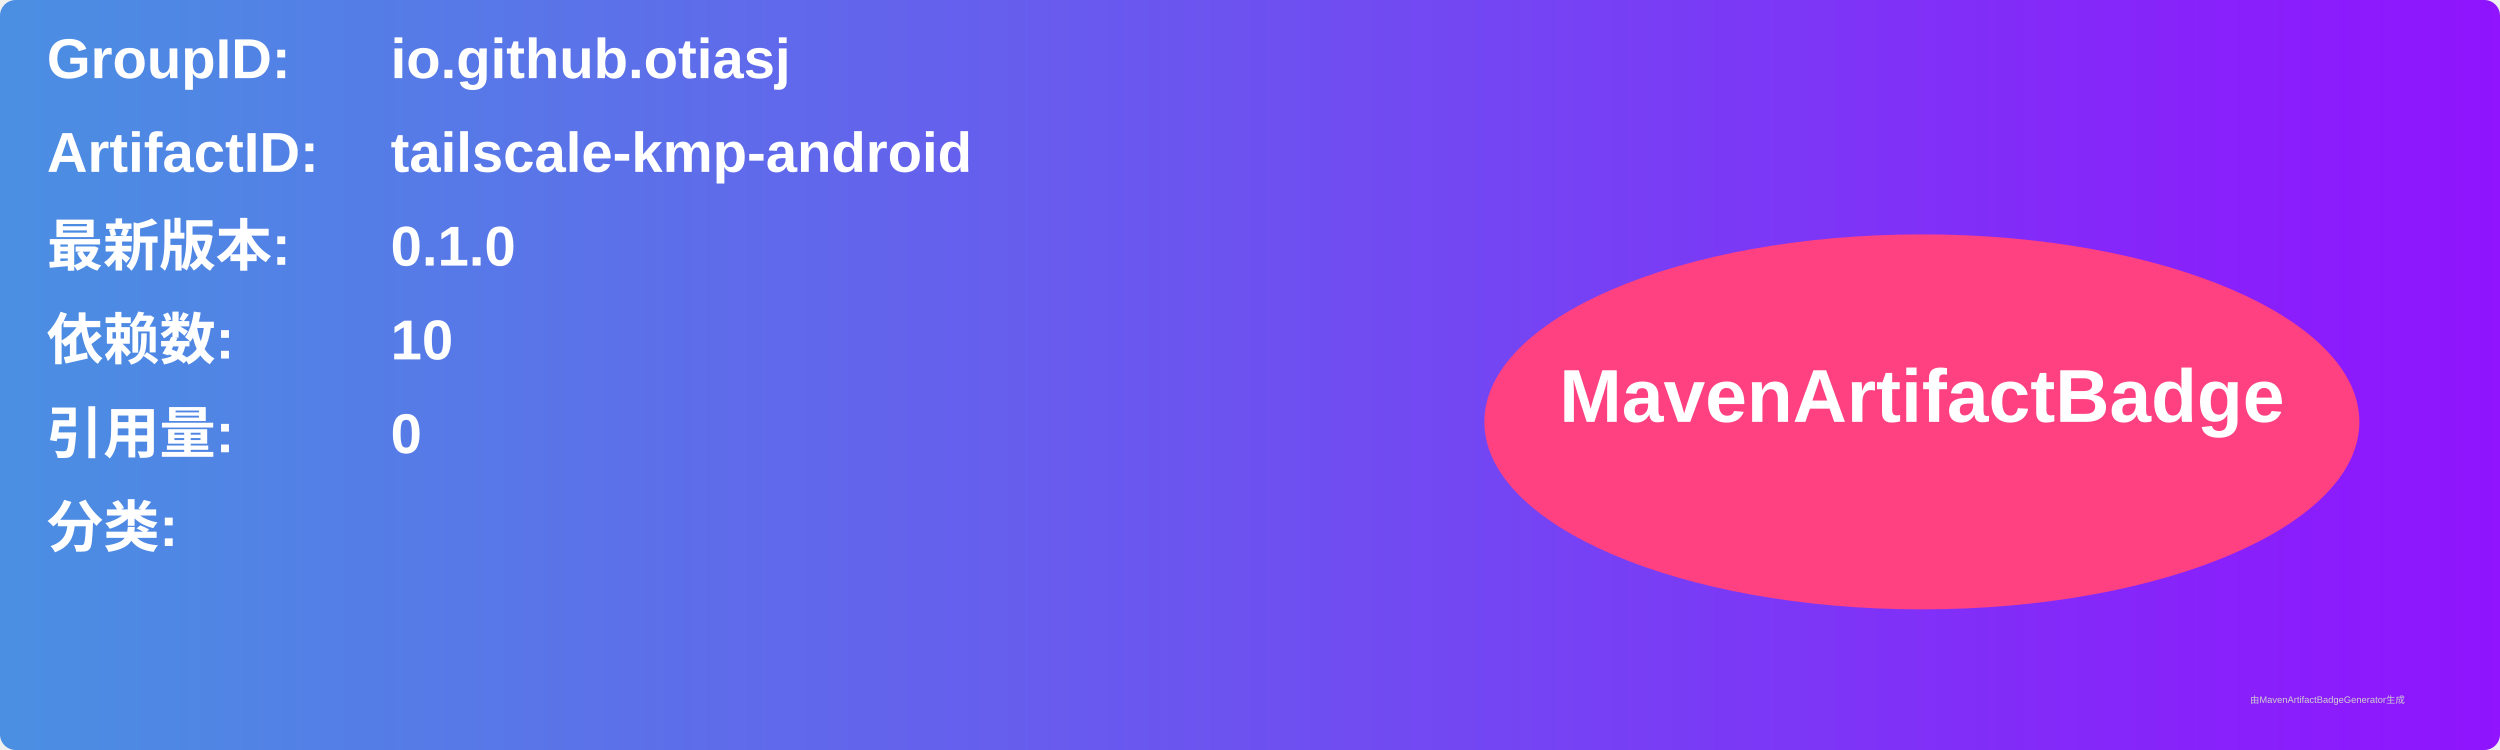
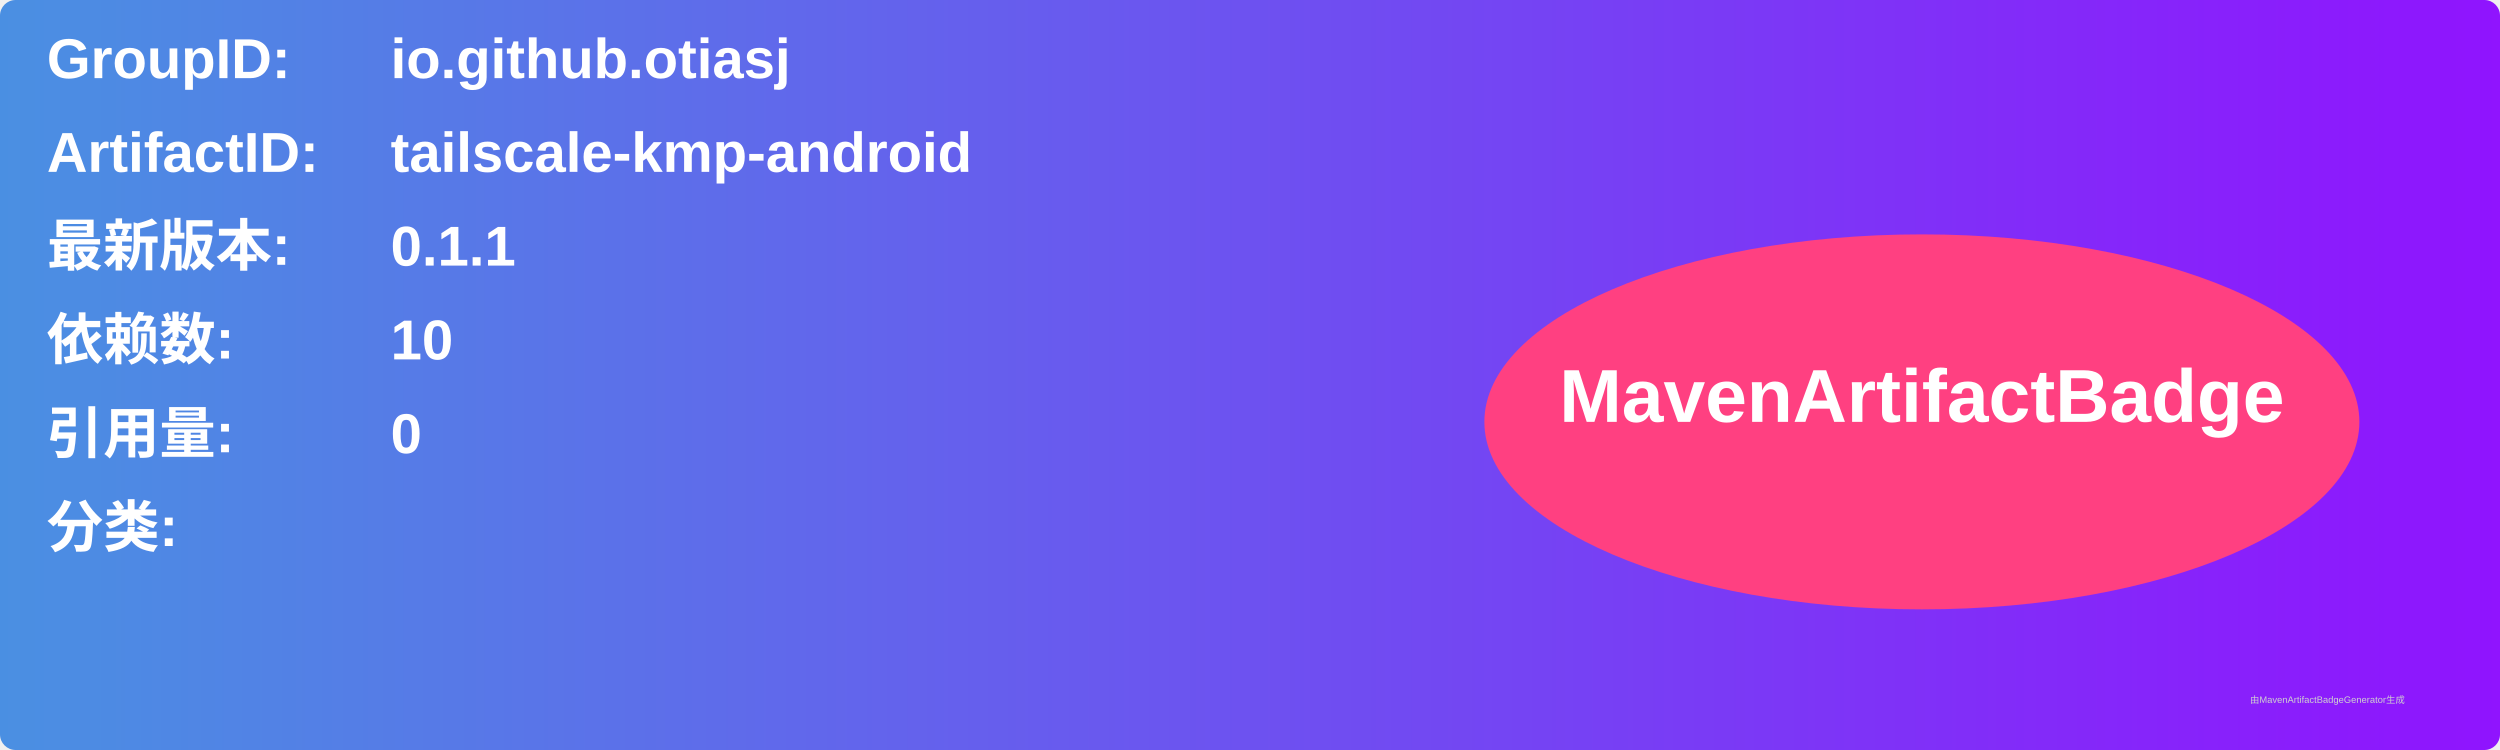
<svg xmlns="http://www.w3.org/2000/svg" width="800" height="240" viewBox="0 0 800 240">
  <linearGradient id="grad" x1="0%" y1="0%" x2="100%" y2="0%">
    <stop offset="0%" stop-color="#4a90e2" />
    <stop offset="100%" stop-color="#9013fe" />
  </linearGradient>
  <rect width="100%" height="100%" rx="5" ry="5" fill="url(#grad)" />
  <g transform="translate(15, 15)">
    <text x="0" y="10" font-family="Arial" font-size="18" fill="white" font-weight="bold" width="260">GroupID:</text>
    <text x="110" y="10" font-family="Arial" font-size="18" fill="white" font-weight="bold" width="460">io.github.otiasj</text>
    <text x="0" y="40" font-family="Arial" font-size="18" fill="white" font-weight="bold" width="260">ArtifactID:</text>
    <text x="110" y="40" font-family="Arial" font-size="18" fill="white" font-weight="bold" width="460">tailscale-kmp-android</text>
    <text x="0" y="70" font-family="Arial" font-size="18" fill="white" font-weight="bold">最新版本:</text>
    <text x="110" y="70" font-family="Arial" font-size="18" fill="white" font-weight="bold">
-       <tspan font-weight="bold">0.1.0</tspan>
+       <tspan font-weight="bold">0.1.1</tspan>
    </text>
    <text x="0" y="100" font-family="Arial" font-size="18" fill="white" font-weight="bold">依赖数: </text>
    <text x="110" y="100" font-family="Arial" font-size="18" fill="white">
      <tspan font-weight="bold">10</tspan>
    </text>
    <text x="0" y="130" font-family="Arial" font-size="18" fill="white" font-weight="bold">引用量: </text>
    <text x="110" y="130" font-family="Arial" font-size="18" fill="white">
      <tspan font-weight="bold">0</tspan>
    </text>
    <text x="0" y="160" font-family="Arial" font-size="18" fill="white" font-weight="bold">分类:</text>
    <text x="10" y="190" font-family="Arial" font-size="10" fill="white">
      <tspan font-weight="bold" />
    </text>
    <ellipse cx="600" cy="120" rx="140" ry="60" fill="#ff4081" />
    <text x="600" y="120" text-anchor="middle" font-family="Arial" font-size="24" fill="white" font-weight="bold">MavenArtifactBadge</text>
  </g>
  <text x="720" y="225" font-family="Arial" font-size="3" fill="#d0d0d0">由MavenArtifactBadgeGenerator生成</text>
</svg>
